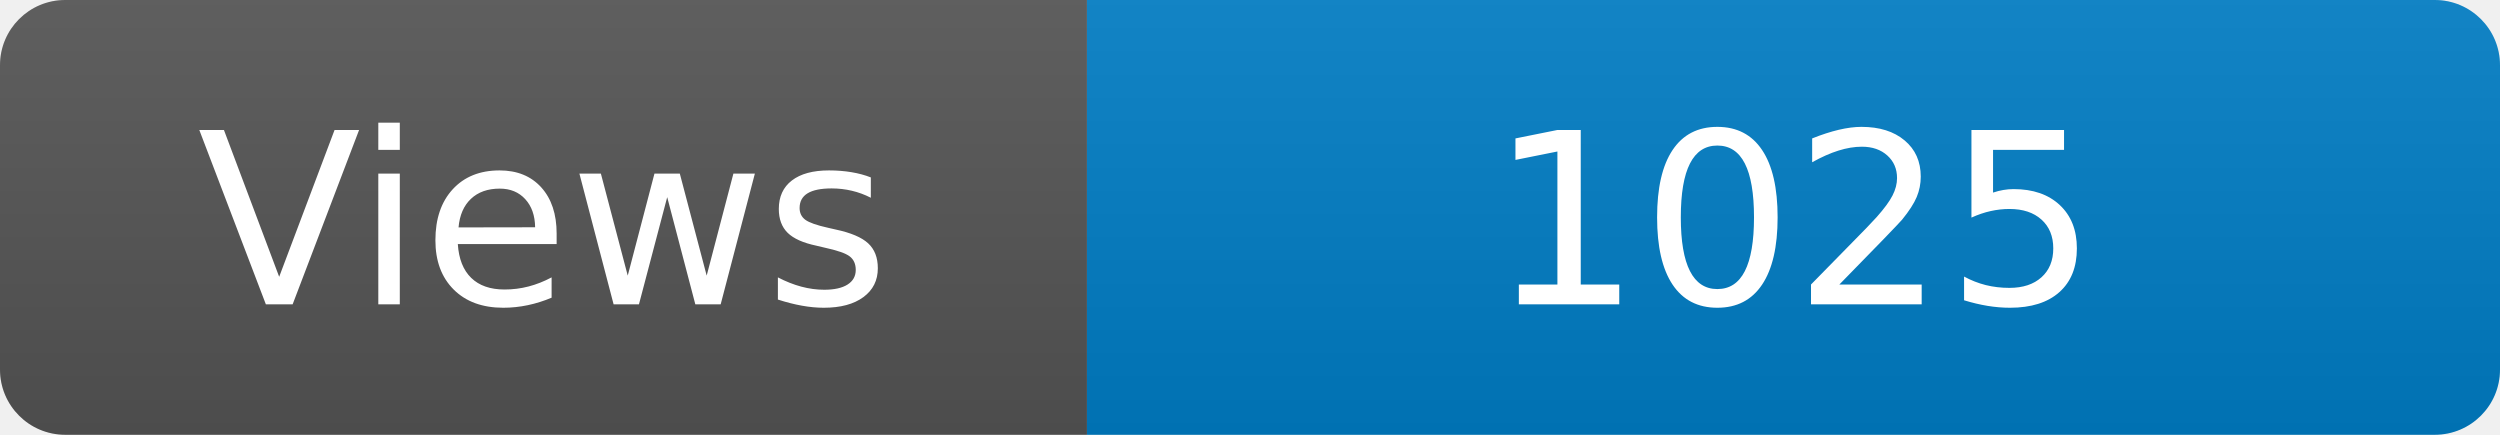
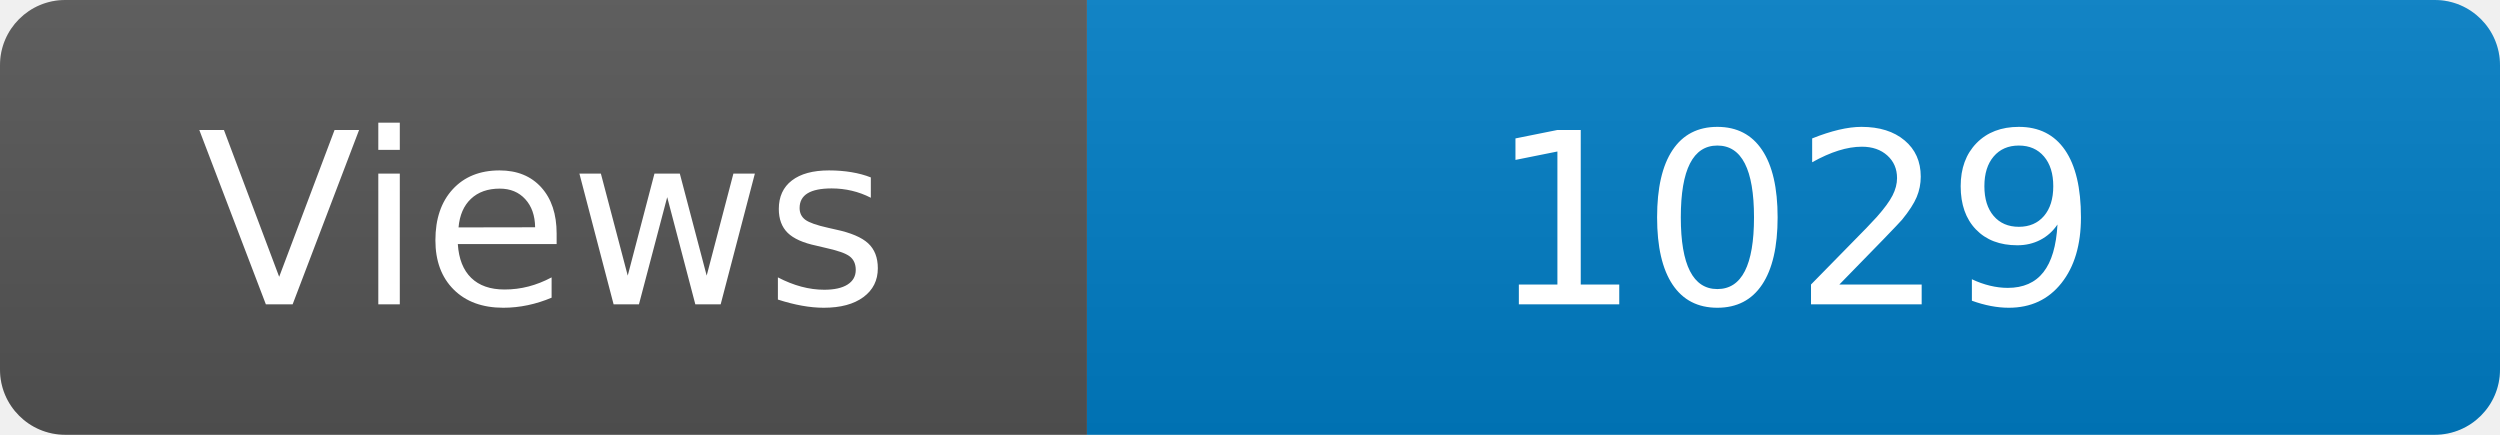
<svg xmlns="http://www.w3.org/2000/svg" width="115" height="20" role="img" aria-label="Maintained?: yes">
  <linearGradient id="s" x2="0" y2="100%">
    <stop offset="0" stop-color="#bbb" stop-opacity=".1" />
    <stop offset="1" stop-opacity=".1" />
  </linearGradient>
  <clipPath id="r">
    <rect width="115" height="20" rx="3" fill="#fff" />
  </clipPath>
  <g clip-path="url(#r)">
    <rect width="50" height="20" fill="#555" />
    <rect x="50" width="160" height="20" fill="#007ec6" />
    <rect width="115" height="20" fill="url(#s)" />
  </g>
  <g fill="#fff" text-anchor="middle" font-family="Verdana,Geneva,DejaVu Sans,sans-serif" font-size="110">
    <text x="250" y="140" transform="scale(.1)" fill="#fff">Views</text>
-     <text x="825" y="140" transform="scale(.1)" fill="#fff">1025</text>
+     <text x="825" y="140" transform="scale(.1)" fill="#fff">1029</text>
  </g>
</svg>
